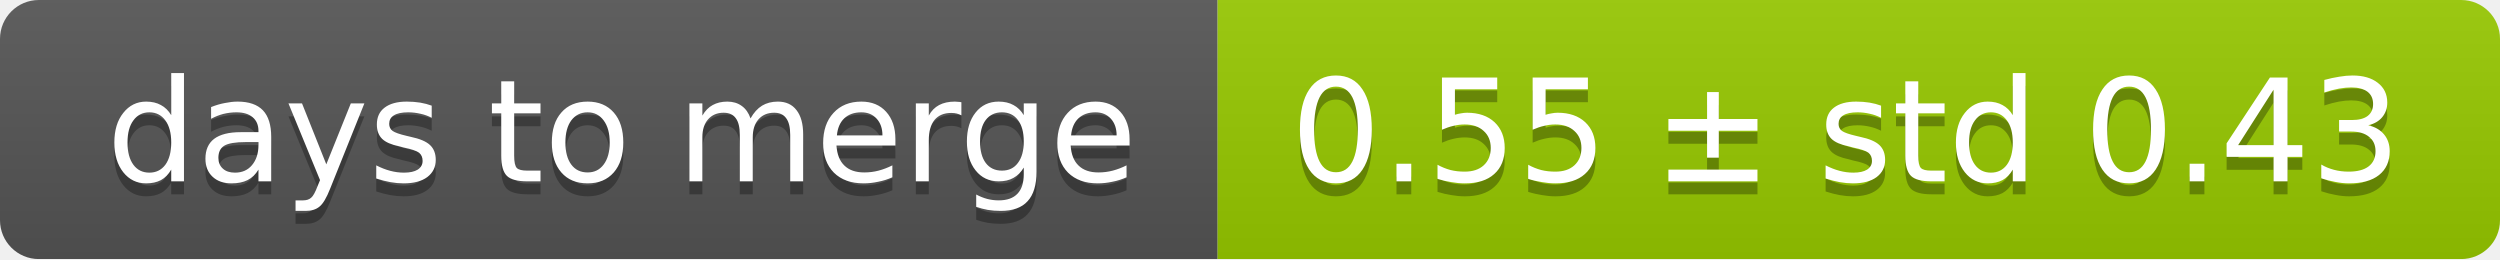
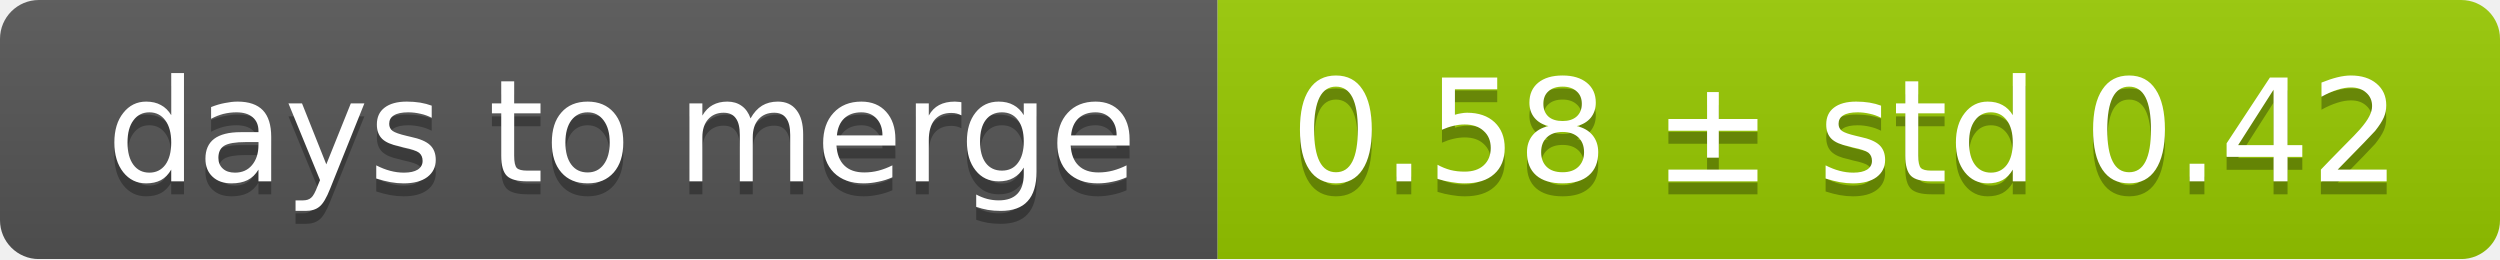
<svg xmlns="http://www.w3.org/2000/svg" width="193" height="20">
  <linearGradient id="smooth" x2="0" y2="100%">
    <stop offset="0" stop-color="#bbb" stop-opacity=".1" />
    <stop offset="1" stop-opacity=".1" />
  </linearGradient>
  <mask id="round">
    <rect width="193" height="20" rx="3" fill="#fff" />
  </mask>
  <g mask="url(#round)">
    <rect width="94" height="20" fill="#555" />
    <rect x="94" width="99" height="20" fill="#97ca00" />
    <rect width="193" height="20" fill="url(#smooth)" />
  </g>
  <g fill="#fff" text-anchor="middle" font-family="DejaVu Sans,Verdana,Geneva,sans-serif" font-size="11">
    <text x="48" y="15" fill="#010101" fill-opacity=".3">days to merge</text>
    <text x="48" y="14">days to merge</text>
-     <text x="142.5" y="15" fill="#010101" fill-opacity=".3">0.55 ± std 0.43</text>
-     <text x="142.5" y="14">0.55 ± std 0.43</text>
+     <text x="142.5" y="15" fill="#010101" fill-opacity=".3">0.58 ± std 0.42</text>
+     <text x="142.5" y="14">0.58 ± std 0.42</text>
  </g>
</svg>
